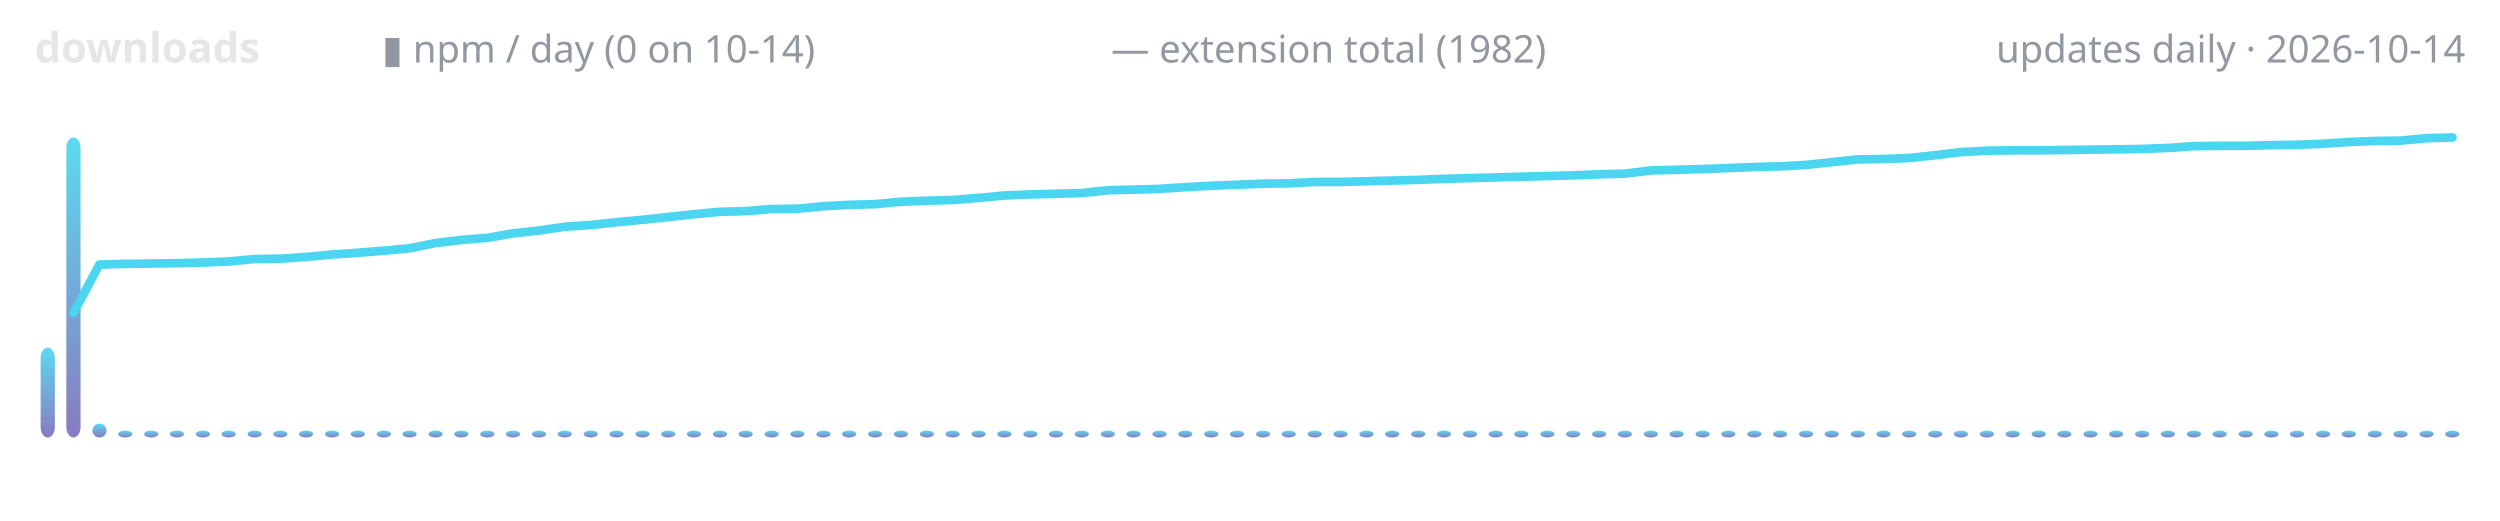
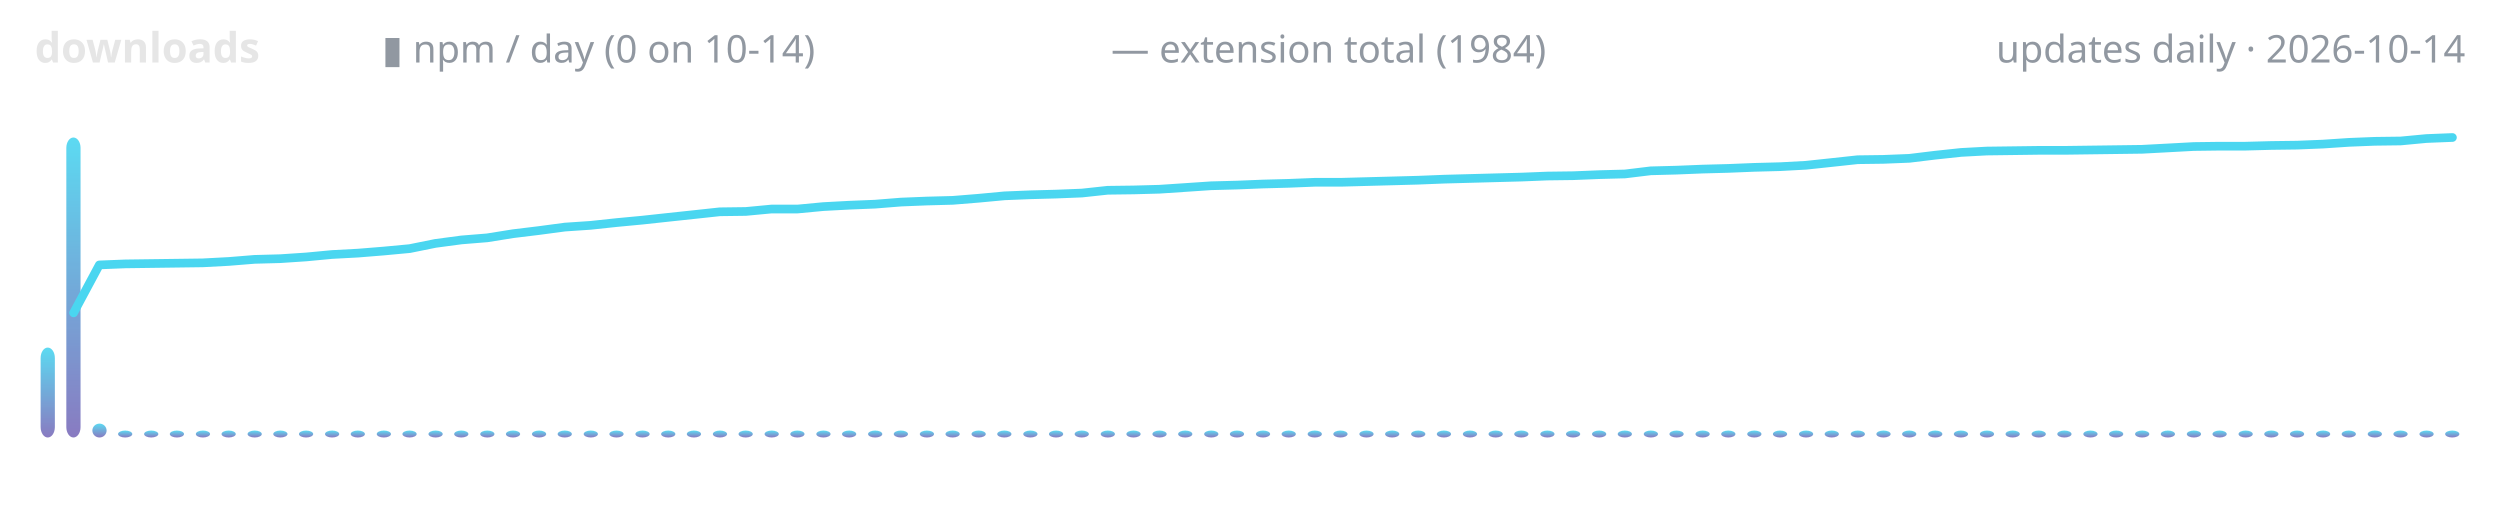
<svg xmlns="http://www.w3.org/2000/svg" width="720" height="150" viewBox="0 0 720 150" role="img" aria-label="lodestone downloads over time">
  <defs>
    <linearGradient id="g" x1="0" y1="1" x2="0" y2="0">
      <stop offset="0" stop-color="#7c6cba" />
      <stop offset="1" stop-color="#4ad6f0" />
    </linearGradient>
  </defs>
  <text x="10" y="18" font-family="ui-sans-serif,system-ui,sans-serif" font-size="12" font-weight="600" fill="#e6e6e6" text-anchor="start">downloads</text>
  <text x="110" y="18" font-family="ui-sans-serif,system-ui,sans-serif" font-size="11" font-weight="400" fill="#9198a1" text-anchor="start">▮ npm / day (0 on 10-14)</text>
-   <text x="320" y="18" font-family="ui-sans-serif,system-ui,sans-serif" font-size="11" font-weight="400" fill="#9198a1" text-anchor="start">— extension total (1982)</text>
+   <text x="320" y="18" font-family="ui-sans-serif,system-ui,sans-serif" font-size="11" font-weight="400" fill="#9198a1" text-anchor="start">— extension total (1984)</text>
  <text x="710" y="18" font-family="ui-sans-serif,system-ui,sans-serif" font-size="11" font-weight="400" fill="#9198a1" text-anchor="end">updates daily · 2026-10-14</text>
  <rect x="11.7" y="100.1" width="4.1" height="25.9" rx="3" fill="url(#g)" opacity="0.9" />
  <rect x="19.1" y="39.6" width="4.1" height="86.4" rx="3" fill="url(#g)" opacity="0.9" />
  <rect x="26.6" y="122.0" width="4.1" height="4.0" rx="3" fill="url(#g)" opacity="0.9" />
  <rect x="34.0" y="124.0" width="4.1" height="2.0" rx="3" fill="url(#g)" opacity="0.9" />
  <rect x="41.5" y="124.0" width="4.1" height="2.0" rx="3" fill="url(#g)" opacity="0.9" />
  <rect x="48.9" y="124.0" width="4.1" height="2.0" rx="3" fill="url(#g)" opacity="0.9" />
  <rect x="56.4" y="124.0" width="4.1" height="2.0" rx="3" fill="url(#g)" opacity="0.9" />
  <rect x="63.8" y="124.0" width="4.1" height="2.0" rx="3" fill="url(#g)" opacity="0.9" />
  <rect x="71.3" y="124.0" width="4.1" height="2.0" rx="3" fill="url(#g)" opacity="0.9" />
  <rect x="78.7" y="124.0" width="4.1" height="2.0" rx="3" fill="url(#g)" opacity="0.9" />
  <rect x="86.1" y="124.0" width="4.1" height="2.0" rx="3" fill="url(#g)" opacity="0.9" />
  <rect x="93.6" y="124.0" width="4.1" height="2.0" rx="3" fill="url(#g)" opacity="0.9" />
  <rect x="101.0" y="124.0" width="4.1" height="2.0" rx="3" fill="url(#g)" opacity="0.9" />
  <rect x="108.5" y="124.0" width="4.1" height="2.0" rx="3" fill="url(#g)" opacity="0.9" />
  <rect x="115.9" y="124.0" width="4.1" height="2.0" rx="3" fill="url(#g)" opacity="0.9" />
  <rect x="123.4" y="124.0" width="4.1" height="2.0" rx="3" fill="url(#g)" opacity="0.9" />
  <rect x="130.8" y="124.0" width="4.1" height="2.0" rx="3" fill="url(#g)" opacity="0.9" />
  <rect x="138.3" y="124.0" width="4.1" height="2.0" rx="3" fill="url(#g)" opacity="0.9" />
  <rect x="145.7" y="124.0" width="4.1" height="2.0" rx="3" fill="url(#g)" opacity="0.9" />
  <rect x="153.2" y="124.0" width="4.1" height="2.0" rx="3" fill="url(#g)" opacity="0.9" />
  <rect x="160.6" y="124.0" width="4.1" height="2.0" rx="3" fill="url(#g)" opacity="0.9" />
  <rect x="168.1" y="124.0" width="4.1" height="2.0" rx="3" fill="url(#g)" opacity="0.9" />
  <rect x="175.5" y="124.0" width="4.1" height="2.0" rx="3" fill="url(#g)" opacity="0.9" />
  <rect x="183.0" y="124.0" width="4.1" height="2.0" rx="3" fill="url(#g)" opacity="0.9" />
  <rect x="190.4" y="124.0" width="4.1" height="2.0" rx="3" fill="url(#g)" opacity="0.9" />
  <rect x="197.8" y="124.0" width="4.1" height="2.0" rx="3" fill="url(#g)" opacity="0.9" />
  <rect x="205.3" y="124.0" width="4.1" height="2.0" rx="3" fill="url(#g)" opacity="0.9" />
  <rect x="212.7" y="124.0" width="4.1" height="2.0" rx="3" fill="url(#g)" opacity="0.9" />
  <rect x="220.2" y="124.0" width="4.1" height="2.0" rx="3" fill="url(#g)" opacity="0.9" />
  <rect x="227.6" y="124.0" width="4.1" height="2.0" rx="3" fill="url(#g)" opacity="0.9" />
  <rect x="235.1" y="124.0" width="4.1" height="2.0" rx="3" fill="url(#g)" opacity="0.9" />
  <rect x="242.5" y="124.0" width="4.1" height="2.0" rx="3" fill="url(#g)" opacity="0.9" />
  <rect x="250.0" y="124.0" width="4.1" height="2.0" rx="3" fill="url(#g)" opacity="0.9" />
  <rect x="257.4" y="124.0" width="4.1" height="2.0" rx="3" fill="url(#g)" opacity="0.9" />
  <rect x="264.9" y="124.0" width="4.1" height="2.0" rx="3" fill="url(#g)" opacity="0.9" />
  <rect x="272.3" y="124.0" width="4.1" height="2.0" rx="3" fill="url(#g)" opacity="0.9" />
  <rect x="279.8" y="124.0" width="4.1" height="2.0" rx="3" fill="url(#g)" opacity="0.9" />
  <rect x="287.2" y="124.0" width="4.1" height="2.0" rx="3" fill="url(#g)" opacity="0.9" />
  <rect x="294.7" y="124.0" width="4.1" height="2.0" rx="3" fill="url(#g)" opacity="0.9" />
  <rect x="302.1" y="124.0" width="4.1" height="2.0" rx="3" fill="url(#g)" opacity="0.9" />
  <rect x="309.5" y="124.0" width="4.1" height="2.0" rx="3" fill="url(#g)" opacity="0.9" />
  <rect x="317.0" y="124.0" width="4.1" height="2.0" rx="3" fill="url(#g)" opacity="0.9" />
  <rect x="324.4" y="124.0" width="4.1" height="2.0" rx="3" fill="url(#g)" opacity="0.9" />
  <rect x="331.9" y="124.0" width="4.1" height="2.0" rx="3" fill="url(#g)" opacity="0.9" />
  <rect x="339.3" y="124.0" width="4.1" height="2.0" rx="3" fill="url(#g)" opacity="0.9" />
  <rect x="346.8" y="124.0" width="4.1" height="2.0" rx="3" fill="url(#g)" opacity="0.9" />
  <rect x="354.2" y="124.0" width="4.1" height="2.0" rx="3" fill="url(#g)" opacity="0.9" />
  <rect x="361.7" y="124.0" width="4.1" height="2.0" rx="3" fill="url(#g)" opacity="0.9" />
  <rect x="369.1" y="124.0" width="4.1" height="2.0" rx="3" fill="url(#g)" opacity="0.9" />
  <rect x="376.6" y="124.0" width="4.1" height="2.0" rx="3" fill="url(#g)" opacity="0.9" />
  <rect x="384.0" y="124.0" width="4.1" height="2.0" rx="3" fill="url(#g)" opacity="0.9" />
  <rect x="391.5" y="124.0" width="4.1" height="2.0" rx="3" fill="url(#g)" opacity="0.9" />
  <rect x="398.9" y="124.0" width="4.1" height="2.0" rx="3" fill="url(#g)" opacity="0.9" />
  <rect x="406.4" y="124.0" width="4.1" height="2.0" rx="3" fill="url(#g)" opacity="0.9" />
  <rect x="413.8" y="124.0" width="4.1" height="2.0" rx="3" fill="url(#g)" opacity="0.9" />
  <rect x="421.3" y="124.0" width="4.1" height="2.0" rx="3" fill="url(#g)" opacity="0.9" />
  <rect x="428.7" y="124.0" width="4.1" height="2.0" rx="3" fill="url(#g)" opacity="0.9" />
  <rect x="436.1" y="124.0" width="4.1" height="2.0" rx="3" fill="url(#g)" opacity="0.9" />
  <rect x="443.6" y="124.0" width="4.1" height="2.0" rx="3" fill="url(#g)" opacity="0.9" />
  <rect x="451.0" y="124.0" width="4.1" height="2.0" rx="3" fill="url(#g)" opacity="0.9" />
  <rect x="458.5" y="124.0" width="4.1" height="2.0" rx="3" fill="url(#g)" opacity="0.9" />
  <rect x="465.9" y="124.0" width="4.1" height="2.0" rx="3" fill="url(#g)" opacity="0.9" />
  <rect x="473.4" y="124.0" width="4.1" height="2.0" rx="3" fill="url(#g)" opacity="0.9" />
  <rect x="480.8" y="124.0" width="4.1" height="2.0" rx="3" fill="url(#g)" opacity="0.9" />
  <rect x="488.3" y="124.0" width="4.1" height="2.0" rx="3" fill="url(#g)" opacity="0.9" />
  <rect x="495.7" y="124.0" width="4.1" height="2.0" rx="3" fill="url(#g)" opacity="0.9" />
  <rect x="503.2" y="124.0" width="4.1" height="2.0" rx="3" fill="url(#g)" opacity="0.9" />
  <rect x="510.6" y="124.0" width="4.1" height="2.0" rx="3" fill="url(#g)" opacity="0.9" />
  <rect x="518.1" y="124.0" width="4.1" height="2.0" rx="3" fill="url(#g)" opacity="0.9" />
  <rect x="525.5" y="124.0" width="4.1" height="2.0" rx="3" fill="url(#g)" opacity="0.9" />
  <rect x="533.0" y="124.0" width="4.1" height="2.0" rx="3" fill="url(#g)" opacity="0.9" />
  <rect x="540.4" y="124.0" width="4.1" height="2.0" rx="3" fill="url(#g)" opacity="0.9" />
  <rect x="547.8" y="124.0" width="4.1" height="2.0" rx="3" fill="url(#g)" opacity="0.9" />
  <rect x="555.3" y="124.0" width="4.1" height="2.0" rx="3" fill="url(#g)" opacity="0.9" />
  <rect x="562.7" y="124.0" width="4.1" height="2.0" rx="3" fill="url(#g)" opacity="0.9" />
  <rect x="570.2" y="124.0" width="4.1" height="2.0" rx="3" fill="url(#g)" opacity="0.9" />
  <rect x="577.6" y="124.0" width="4.1" height="2.0" rx="3" fill="url(#g)" opacity="0.9" />
  <rect x="585.1" y="124.0" width="4.1" height="2.0" rx="3" fill="url(#g)" opacity="0.9" />
  <rect x="592.5" y="124.0" width="4.1" height="2.0" rx="3" fill="url(#g)" opacity="0.9" />
  <rect x="600.0" y="124.0" width="4.1" height="2.0" rx="3" fill="url(#g)" opacity="0.9" />
  <rect x="607.4" y="124.0" width="4.1" height="2.0" rx="3" fill="url(#g)" opacity="0.9" />
  <rect x="614.9" y="124.0" width="4.1" height="2.0" rx="3" fill="url(#g)" opacity="0.9" />
  <rect x="622.3" y="124.0" width="4.1" height="2.0" rx="3" fill="url(#g)" opacity="0.9" />
  <rect x="629.8" y="124.0" width="4.1" height="2.0" rx="3" fill="url(#g)" opacity="0.9" />
  <rect x="637.2" y="124.0" width="4.1" height="2.0" rx="3" fill="url(#g)" opacity="0.9" />
  <rect x="644.7" y="124.0" width="4.1" height="2.0" rx="3" fill="url(#g)" opacity="0.9" />
  <rect x="652.1" y="124.0" width="4.1" height="2.0" rx="3" fill="url(#g)" opacity="0.9" />
  <rect x="659.5" y="124.0" width="4.1" height="2.0" rx="3" fill="url(#g)" opacity="0.9" />
  <rect x="667.0" y="124.0" width="4.1" height="2.0" rx="3" fill="url(#g)" opacity="0.9" />
  <rect x="674.4" y="124.0" width="4.1" height="2.0" rx="3" fill="url(#g)" opacity="0.9" />
  <rect x="681.9" y="124.0" width="4.1" height="2.0" rx="3" fill="url(#g)" opacity="0.9" />
  <rect x="689.3" y="124.0" width="4.1" height="2.0" rx="3" fill="url(#g)" opacity="0.9" />
  <rect x="696.8" y="124.0" width="4.1" height="2.0" rx="3" fill="url(#g)" opacity="0.9" />
  <rect x="704.2" y="124.0" width="4.1" height="2.0" rx="3" fill="url(#g)" opacity="0.9" />
-   <polyline points="21.2,90.1 28.6,76.2 36.1,76.0 43.5,75.9 51.0,75.8 58.4,75.6 65.9,75.3 73.3,74.6 80.7,74.5 88.2,74.0 95.6,73.3 103.1,72.8 110.5,72.2 118.0,71.5 125.4,70.0 132.9,69.1 140.3,68.5 147.8,67.2 155.2,66.4 162.7,65.3 170.1,64.8 177.6,64.0 185.0,63.3 192.4,62.5 199.9,61.7 207.3,61.0 214.8,60.8 222.2,60.2 229.7,60.1 237.1,59.4 244.6,59.0 252.0,58.8 259.5,58.1 266.9,57.8 274.4,57.6 281.8,57.0 289.3,56.3 296.7,56.0 304.1,55.8 311.6,55.6 319.0,54.8 326.5,54.6 333.9,54.4 341.4,53.9 348.8,53.5 356.3,53.2 363.7,52.9 371.2,52.8 378.6,52.4 386.1,52.4 393.5,52.2 401.0,52.0 408.4,51.8 415.9,51.5 423.3,51.3 430.7,51.1 438.2,50.9 445.6,50.7 453.1,50.5 460.5,50.2 468.0,50.0 475.4,49.1 482.9,48.9 490.3,48.7 497.8,48.4 505.2,48.1 512.7,47.9 520.1,47.5 527.6,46.7 535.0,45.9 542.4,45.8 549.9,45.5 557.3,44.7 564.8,43.8 572.2,43.4 579.7,43.3 587.1,43.3 594.6,43.2 602.0,43.1 609.5,43.0 616.9,42.9 624.4,42.6 631.8,42.1 639.3,42.0 646.7,42.0 654.1,41.8 661.6,41.7 669.0,41.4 676.5,40.9 683.9,40.6 691.4,40.5 698.8,39.8 706.3,39.6" fill="none" stroke="#4ad6f0" stroke-width="2.5" stroke-linecap="round" stroke-linejoin="round" />
+   <polyline points="21.2,90.1 28.6,76.3 36.1,76.0 43.5,75.9 51.0,75.8 58.4,75.7 65.9,75.3 73.3,74.7 80.7,74.5 88.2,74.0 95.6,73.3 103.1,72.9 110.5,72.3 118.0,71.6 125.4,70.1 132.9,69.1 140.3,68.5 147.8,67.3 155.2,66.4 162.7,65.4 170.1,64.9 177.6,64.1 185.0,63.4 192.4,62.6 199.9,61.8 207.3,61.0 214.8,60.9 222.2,60.2 229.7,60.2 237.1,59.5 244.6,59.1 252.0,58.8 259.5,58.2 266.9,57.9 274.4,57.7 281.8,57.1 289.3,56.4 296.7,56.1 304.1,55.9 311.6,55.6 319.0,54.8 326.5,54.7 333.9,54.5 341.4,54.0 348.8,53.5 356.3,53.3 363.7,53.0 371.2,52.8 378.6,52.5 386.1,52.5 393.5,52.3 401.0,52.1 408.4,51.9 415.9,51.6 423.3,51.4 430.7,51.2 438.2,51.0 445.6,50.7 453.1,50.6 460.5,50.3 468.0,50.1 475.4,49.2 482.9,49.0 490.3,48.7 497.8,48.5 505.2,48.2 512.7,48.0 520.1,47.6 527.6,46.8 535.0,46.0 542.4,45.9 549.9,45.6 557.3,44.7 564.8,43.9 572.2,43.5 579.7,43.4 587.1,43.3 594.6,43.3 602.0,43.2 609.5,43.1 616.9,43.0 624.4,42.6 631.8,42.2 639.3,42.1 646.7,42.1 654.1,41.9 661.6,41.8 669.0,41.5 676.5,41.0 683.9,40.7 691.4,40.6 698.8,39.9 706.3,39.6" fill="none" stroke="#4ad6f0" stroke-width="2.5" stroke-linecap="round" stroke-linejoin="round" />
</svg>
